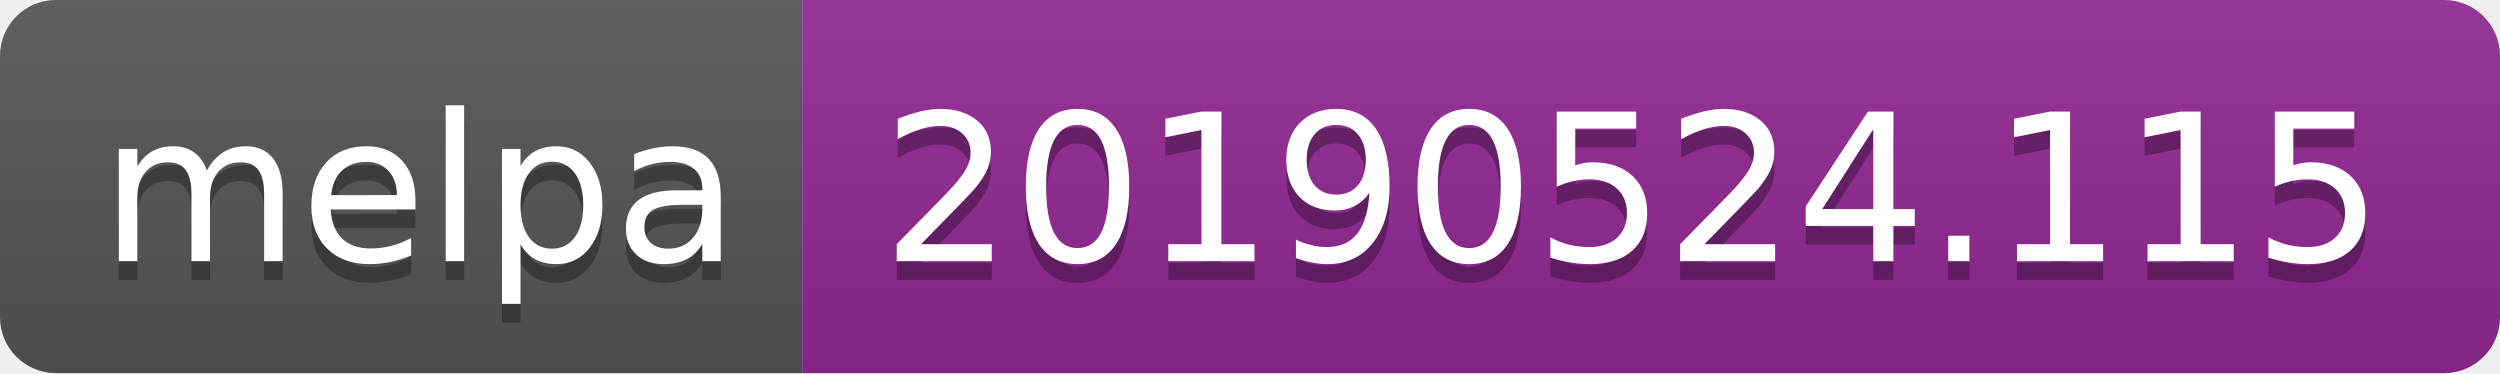
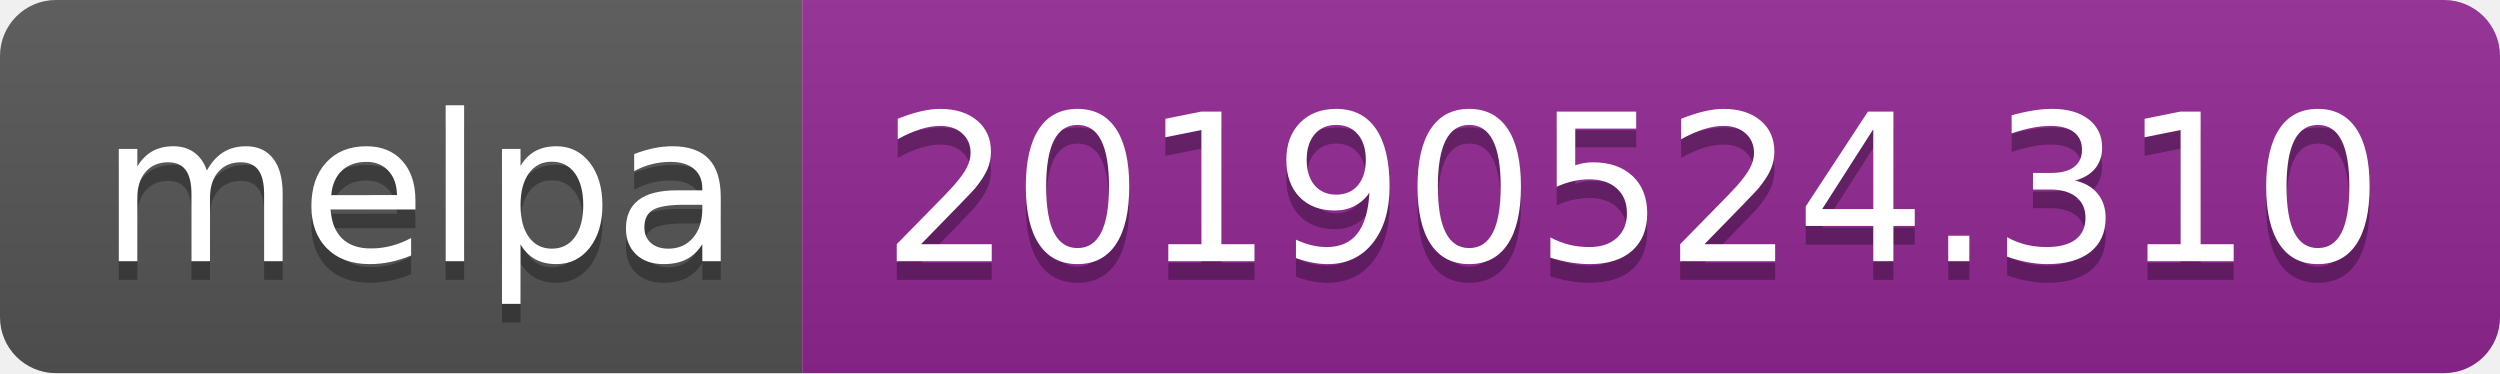
<svg xmlns="http://www.w3.org/2000/svg" width="134" height="20">
  <linearGradient id="b" x2="0" y2="100%">
    <stop offset="0" stop-color="#bbb" stop-opacity=".1" />
    <stop offset="1" stop-opacity=".1" />
  </linearGradient>
  <clipPath id="a">
    <rect width="134" height="20" rx="3" fill="#fff" />
  </clipPath>
  <g clip-path="url(#a)">
    <path fill="#555" d="M0 0h43v20H0z" />
    <path fill="#922793" d="M43 0h91v20H43z" />
    <path fill="url(#b)" d="M0 0h134v20H0z" />
  </g>
  <g fill="#fff" text-anchor="middle" font-family="DejaVu Sans,Verdana,Geneva,sans-serif" font-size="110">
    <text x="225" y="150" fill="#010101" fill-opacity=".3" transform="scale(.1)" textLength="330">melpa</text>
    <text x="225" y="140" transform="scale(.1)" textLength="330">melpa</text>
-     <text x="875" y="150" fill="#010101" fill-opacity=".3" transform="scale(.1)" textLength="810">20190524.115</text>
-     <text x="875" y="140" transform="scale(.1)" textLength="810">20190524.115</text>
+     <text x="875" y="150" fill="#010101" fill-opacity=".3" transform="scale(.1)" textLength="810">20190524.310</text>
+     <text x="875" y="140" transform="scale(.1)" textLength="810">20190524.310</text>
  </g>
</svg>
